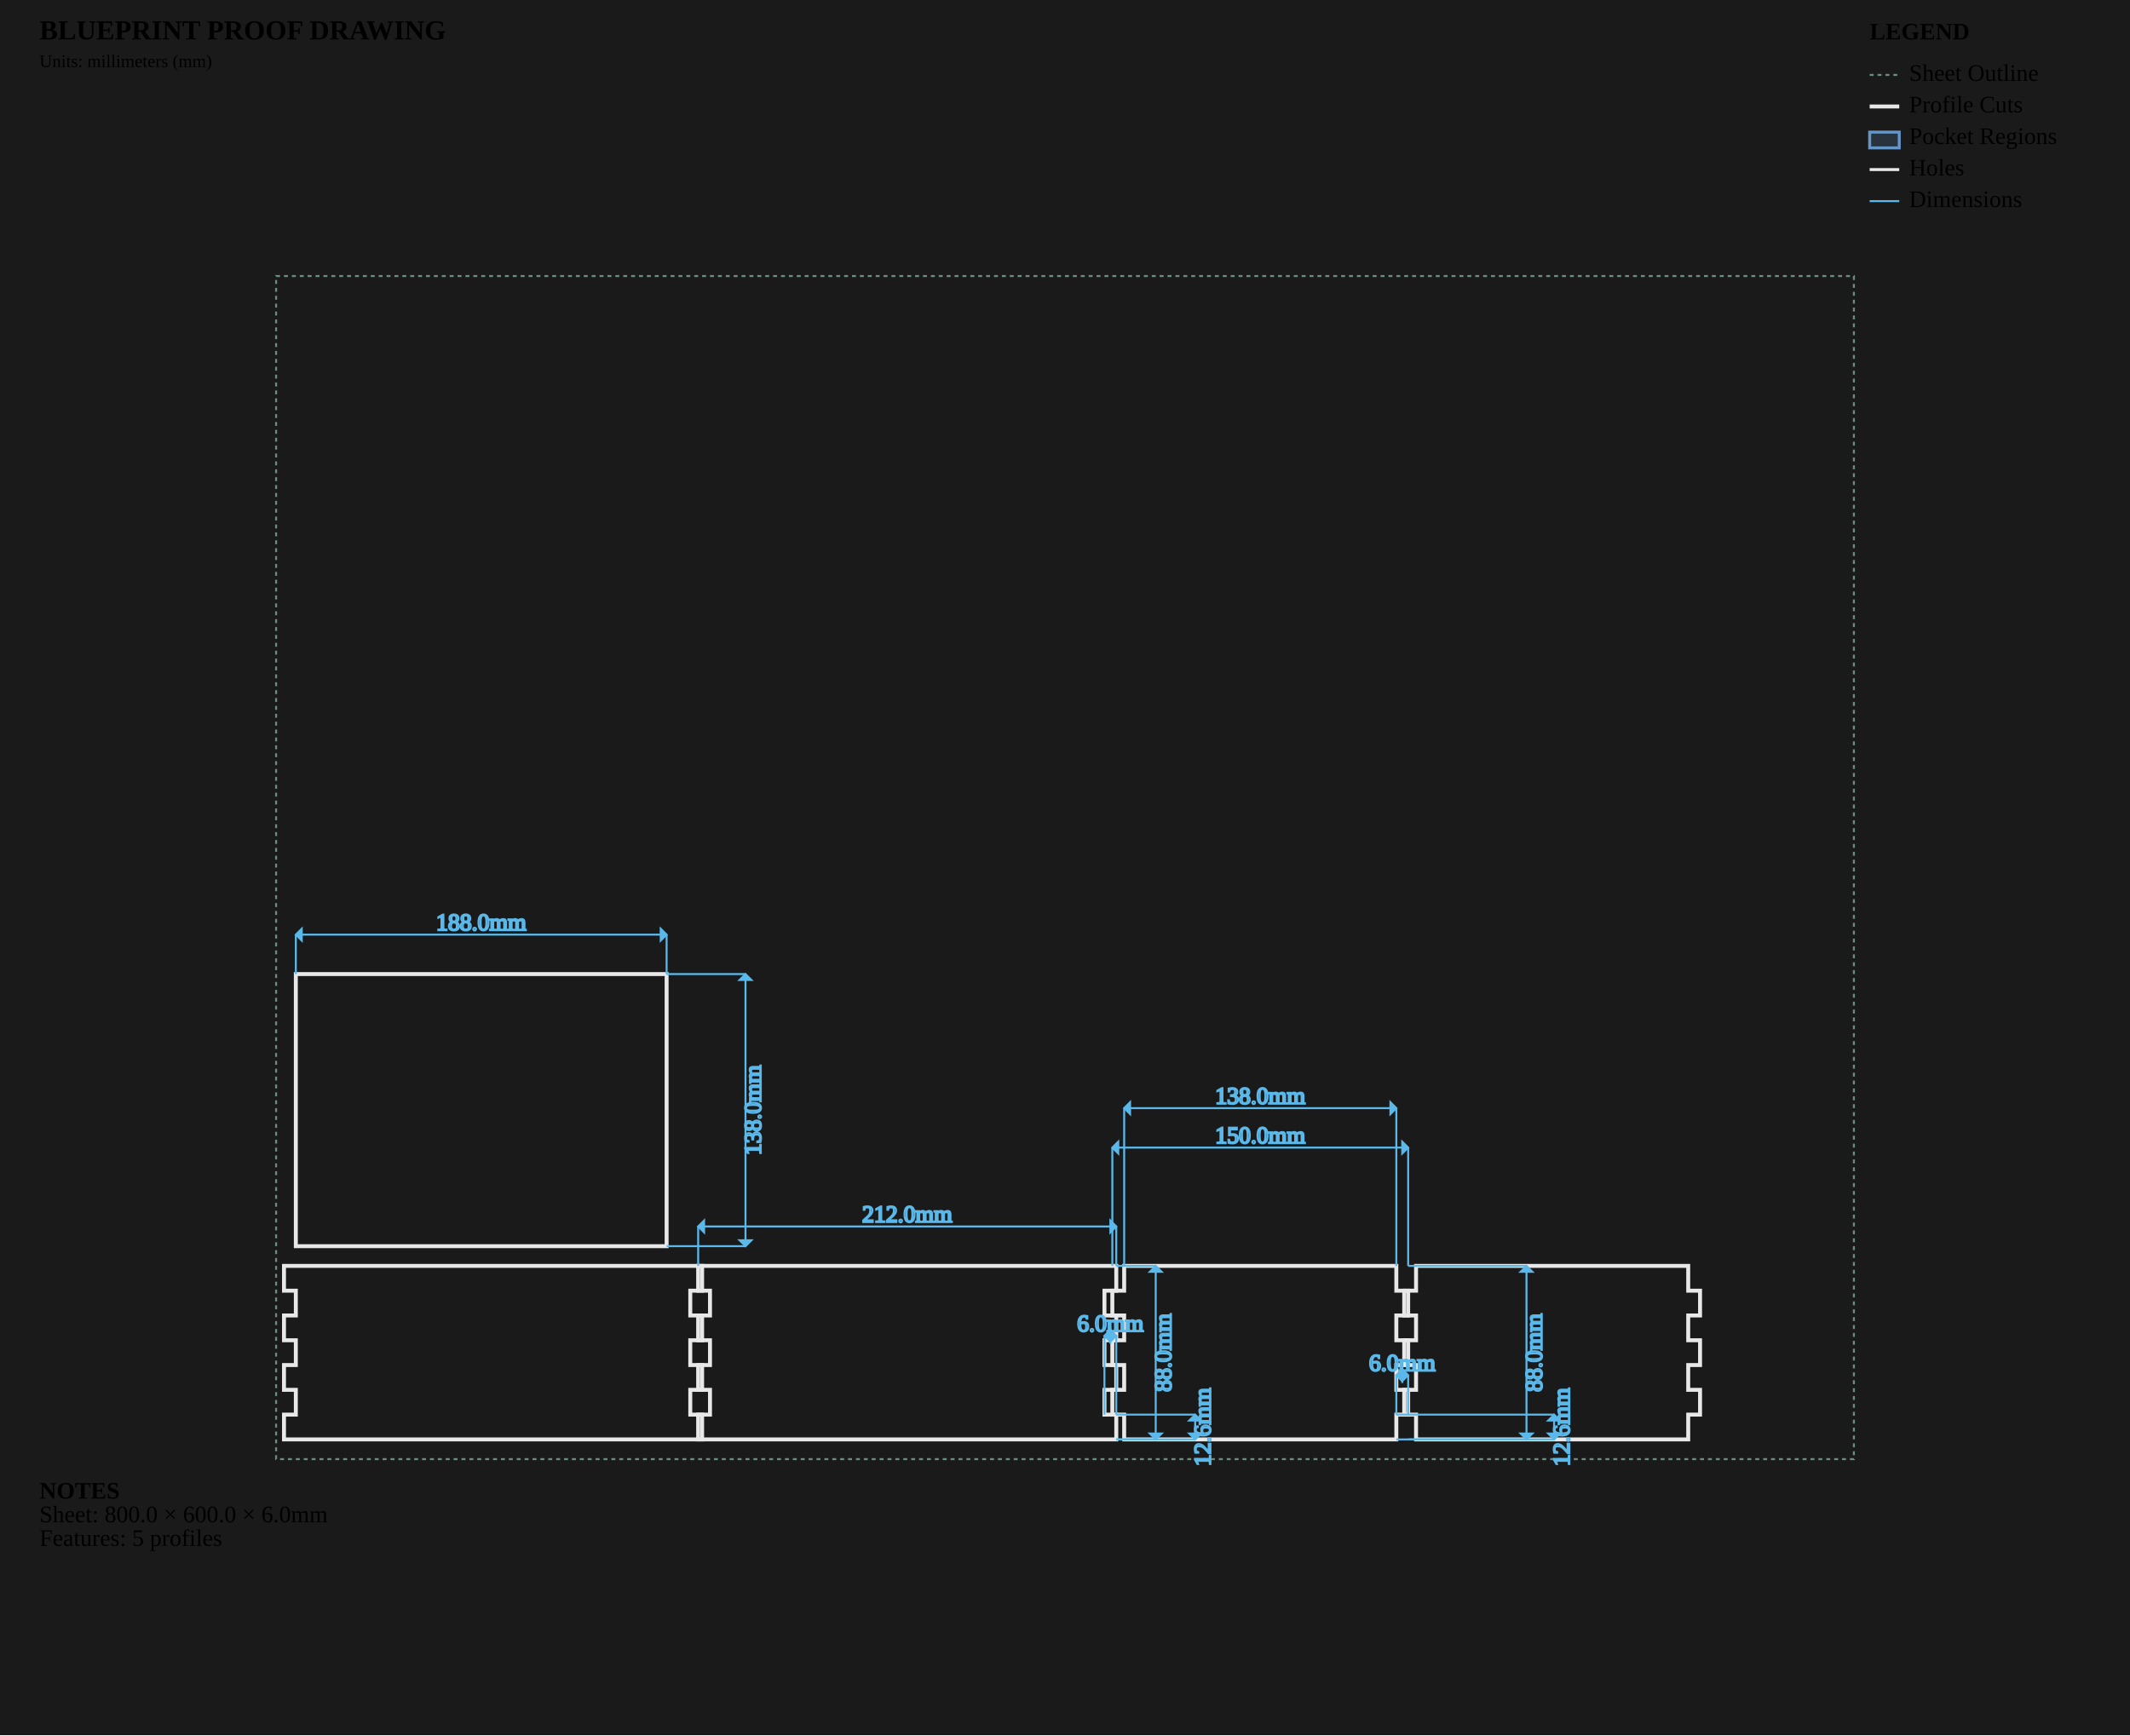
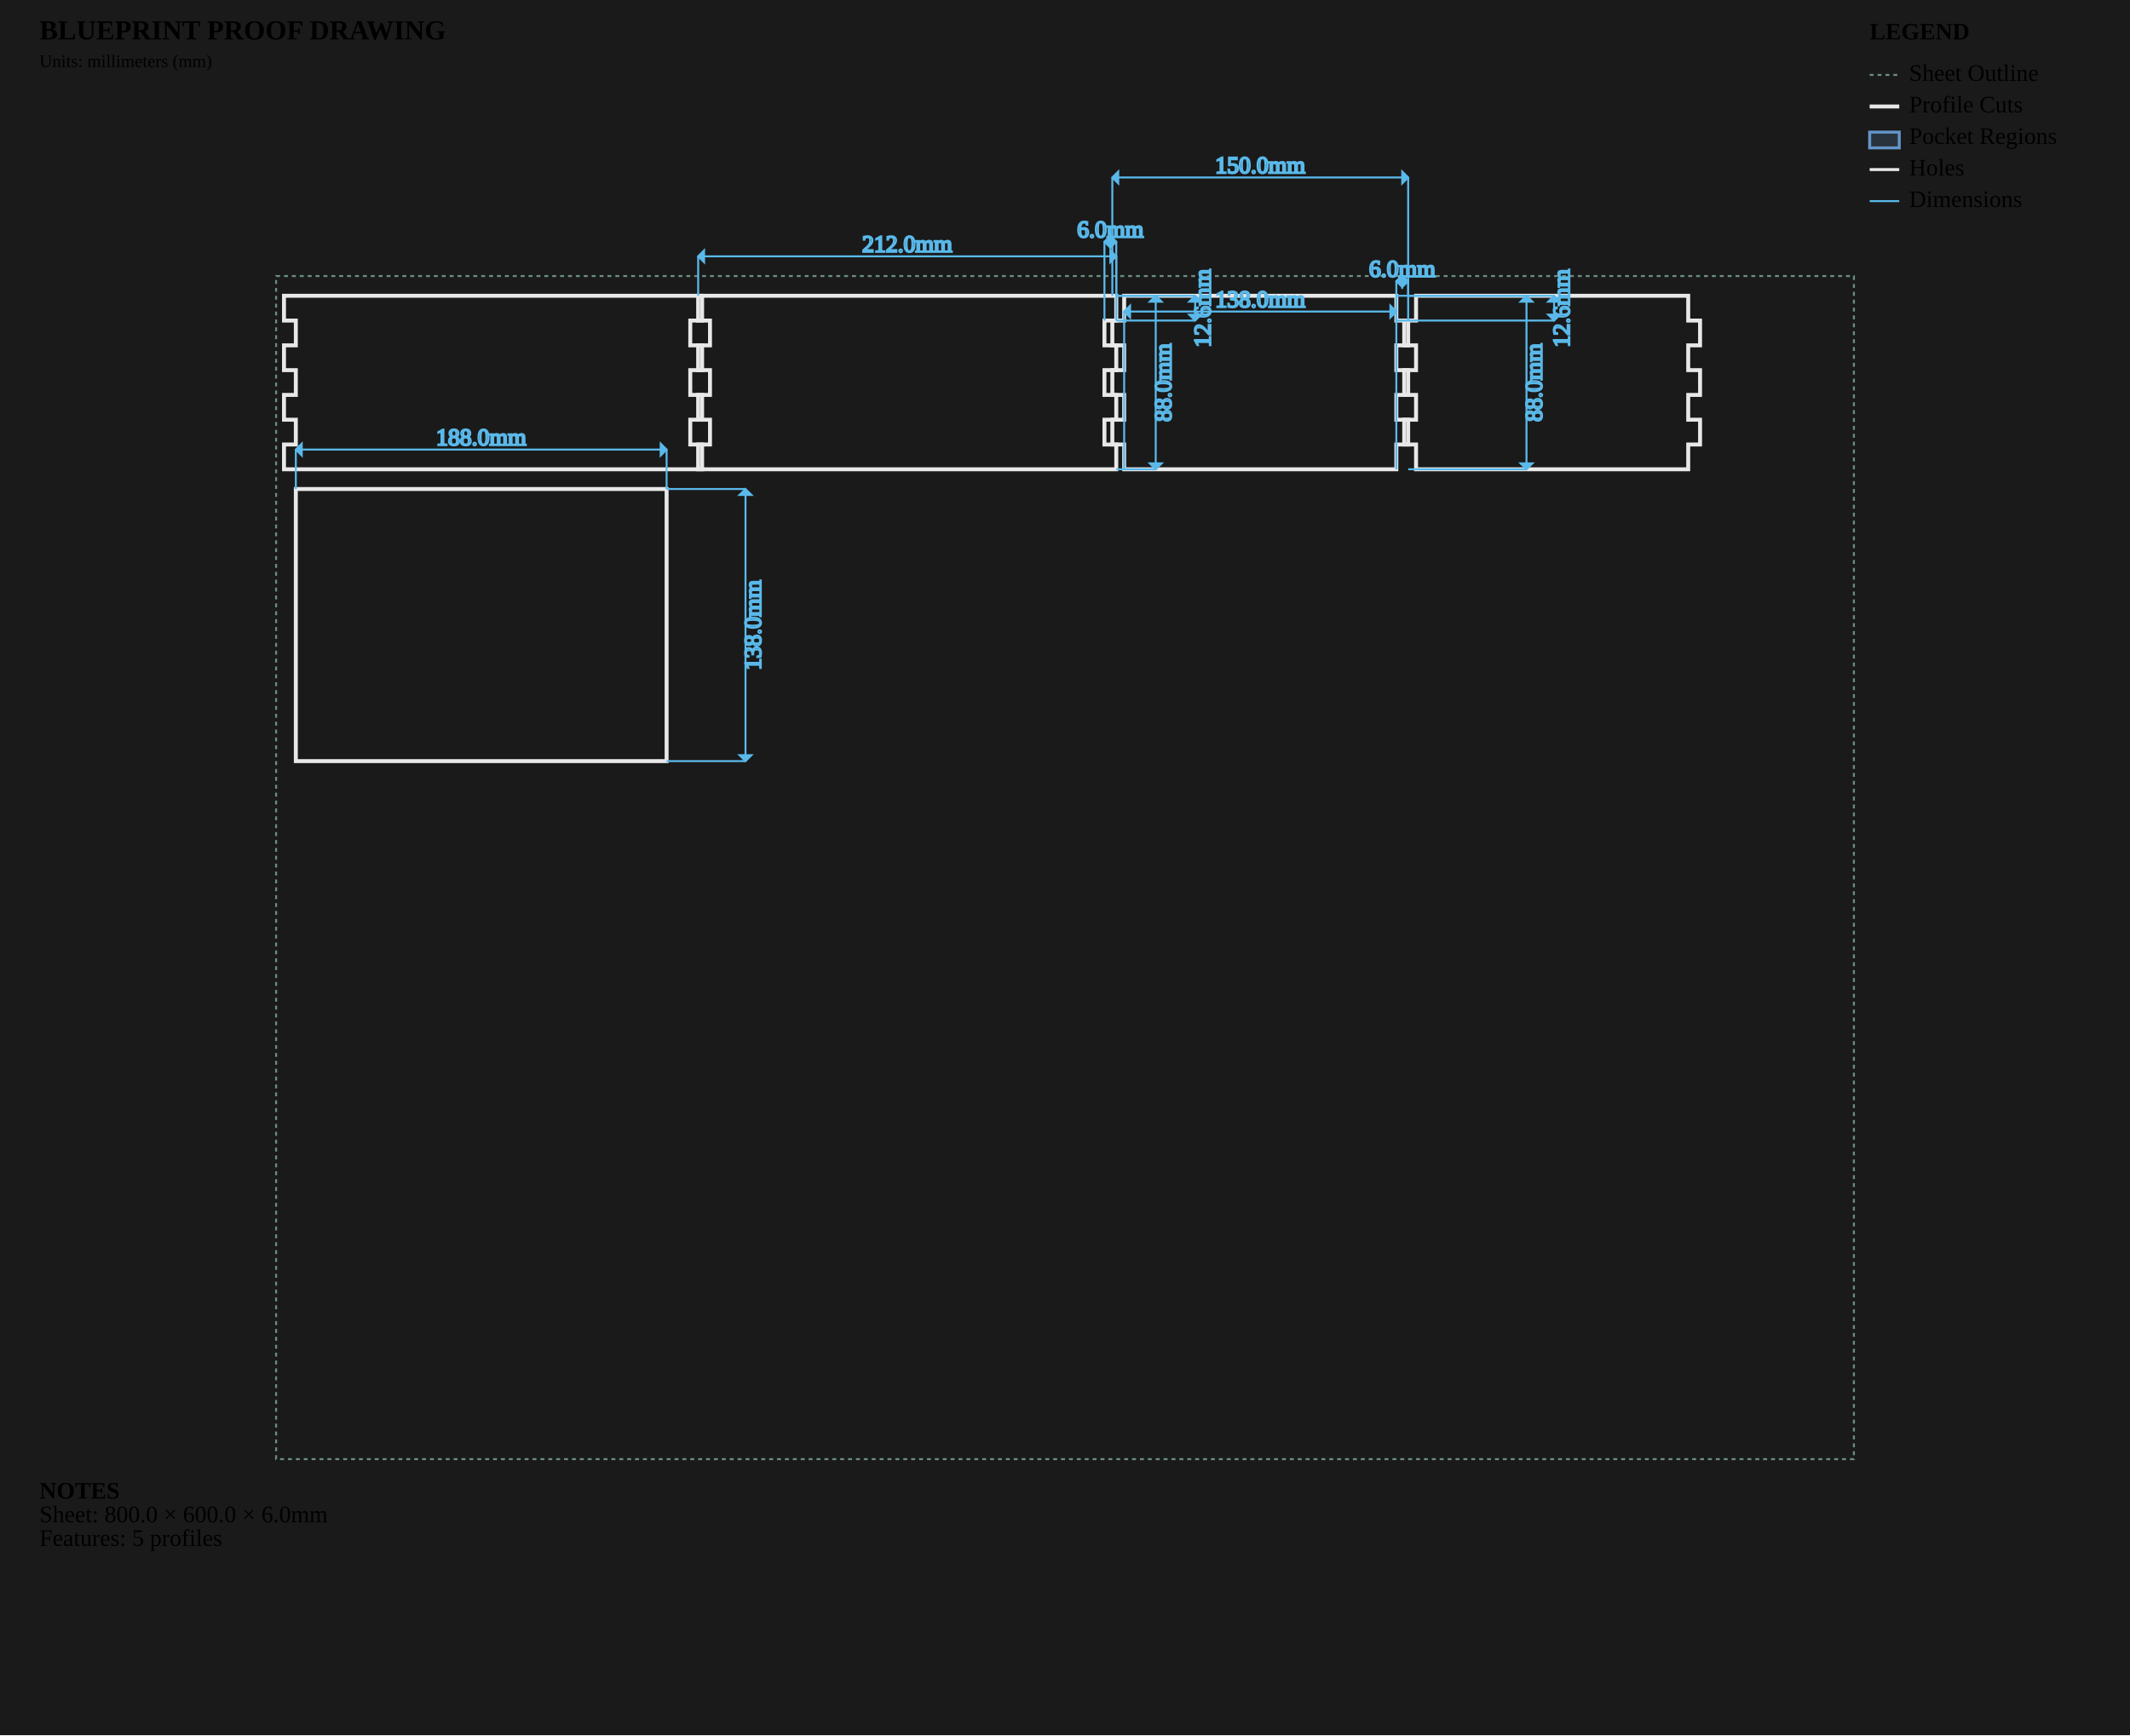
<svg xmlns="http://www.w3.org/2000/svg" viewBox="0 0 1080.0 880.0" width="1080.0mm" height="880.0mm">
  <style>
        .sheet-outline { stroke: #6b8e7f; stroke-width: 1; fill: none; stroke-dasharray: 2,2; }
        .profile-cuts { stroke: #e8e8e8; stroke-width: 2; fill: none; }
        .waste-cuts { stroke: #ff9500; stroke-width: 2; fill: none; stroke-dasharray: 8,4; }
        .pocket-regions { stroke: #6496c8; stroke-width: 1.5; fill: #6496c8; fill-opacity: 0.2; }
        .holes { stroke: #e8e8e8; stroke-width: 1.5; fill: none; }
        .engrave-paths { stroke: #888888; stroke-width: 0.25; fill: none; }
        .construction { stroke: #6b8e7f; stroke-width: 0.5; fill: none; stroke-dasharray: 2,2; }
        .dimensions { stroke: #5ab9ea; stroke-width: 1; fill: none; }
        .dimension-text { fill:
        .gap-dimensions { stroke: #ff9500; stroke-width: 1; fill: none; }
        .gap-text { fill:
        .notes { fill: #cccccc; font-family: monospace; font-size: 10px; }
        .legend { fill: #cccccc; font-family: monospace; font-size: 10px; }
        .part-label { fill: #ffcc00; font-family: monospace; font-size: 8px; font-weight: bold; }
    </style>
  <rect x="0" y="0" width="1080.0" height="880.0" fill="#1a1a1a" />
  <g id="SHEET_OUTLINE" class="sheet-outline">
    <rect x="140" y="140" width="800.0" height="600.0" />
  </g>
  <g id="PROFILE_CUTS" class="profile-cuts">
-     <path d="M 356.000 730.000 L 356.000 717.429 L 350.000 717.429 L 350.000 704.857 L 356.000 704.857 L 356.000 692.286 L 350.000 692.286 L 350.000 679.714 L 356.000 679.714 L 356.000 667.143 L 350.000 667.143 L 350.000 654.571 L 356.000 654.571 L 356.000 642.000 L 144.000 642.000 L 144.000 654.571 L 150.000 654.571 L 150.000 667.143 L 144.000 667.143 L 144.000 679.714 L 150.000 679.714 L 150.000 692.286 L 144.000 692.286 L 144.000 704.857 L 150.000 704.857 L 150.000 717.429 L 144.000 717.429 L 144.000 730.000 Z" fill-rule="evenodd" />
-     <path d="M 566.000 730.000 L 566.000 717.429 L 560.000 717.429 L 560.000 704.857 L 566.000 704.857 L 566.000 692.286 L 560.000 692.286 L 560.000 679.714 L 566.000 679.714 L 566.000 667.143 L 560.000 667.143 L 560.000 654.571 L 566.000 654.571 L 566.000 642.000 L 354.000 642.000 L 354.000 654.571 L 360.000 654.571 L 360.000 667.143 L 354.000 667.143 L 354.000 679.714 L 360.000 679.714 L 360.000 692.286 L 354.000 692.286 L 354.000 704.857 L 360.000 704.857 L 360.000 717.429 L 354.000 717.429 L 354.000 730.000 Z" fill-rule="evenodd" />
-     <path d="M 708.000 730.000 L 708.000 717.429 L 714.000 717.429 L 714.000 704.857 L 708.000 704.857 L 708.000 692.286 L 714.000 692.286 L 714.000 679.714 L 708.000 679.714 L 708.000 667.143 L 714.000 667.143 L 714.000 654.571 L 708.000 654.571 L 708.000 642.000 L 570.000 642.000 L 570.000 654.571 L 564.000 654.571 L 564.000 667.143 L 570.000 667.143 L 570.000 679.714 L 564.000 679.714 L 564.000 692.286 L 570.000 692.286 L 570.000 704.857 L 564.000 704.857 L 564.000 717.429 L 570.000 717.429 L 570.000 730.000 Z" fill-rule="evenodd" />
-     <path d="M 856.000 730.000 L 856.000 717.429 L 862.000 717.429 L 862.000 704.857 L 856.000 704.857 L 856.000 692.286 L 862.000 692.286 L 862.000 679.714 L 856.000 679.714 L 856.000 667.143 L 862.000 667.143 L 862.000 654.571 L 856.000 654.571 L 856.000 642.000 L 718.000 642.000 L 718.000 654.571 L 712.000 654.571 L 712.000 667.143 L 718.000 667.143 L 718.000 679.714 L 712.000 679.714 L 712.000 692.286 L 718.000 692.286 L 718.000 704.857 L 712.000 704.857 L 712.000 717.429 L 718.000 717.429 L 718.000 730.000 Z" fill-rule="evenodd" />
-     <path d="M 150.000 632.000 L 338.000 632.000 L 338.000 494.000 L 150.000 494.000 Z" fill-rule="evenodd" />
+     <path d="M 356.000 150.000 L 356.000 162.571 L 350.000 162.571 L 350.000 175.143 L 356.000 175.143 L 356.000 187.714 L 350.000 187.714 L 350.000 200.286 L 356.000 200.286 L 356.000 212.857 L 350.000 212.857 L 350.000 225.429 L 356.000 225.429 L 356.000 238.000 L 144.000 238.000 L 144.000 225.429 L 150.000 225.429 L 150.000 212.857 L 144.000 212.857 L 144.000 200.286 L 150.000 200.286 L 150.000 187.714 L 144.000 187.714 L 144.000 175.143 L 150.000 175.143 L 150.000 162.571 L 144.000 162.571 L 144.000 150.000 Z" fill-rule="evenodd" />
+     <path d="M 566.000 150.000 L 566.000 162.571 L 560.000 162.571 L 560.000 175.143 L 566.000 175.143 L 566.000 187.714 L 560.000 187.714 L 560.000 200.286 L 566.000 200.286 L 566.000 212.857 L 560.000 212.857 L 560.000 225.429 L 566.000 225.429 L 566.000 238.000 L 354.000 238.000 L 354.000 225.429 L 360.000 225.429 L 360.000 212.857 L 354.000 212.857 L 354.000 200.286 L 360.000 200.286 L 360.000 187.714 L 354.000 187.714 L 354.000 175.143 L 360.000 175.143 L 360.000 162.571 L 354.000 162.571 L 354.000 150.000 Z" fill-rule="evenodd" />
+     <path d="M 708.000 150.000 L 708.000 162.571 L 714.000 162.571 L 714.000 175.143 L 708.000 175.143 L 708.000 187.714 L 714.000 187.714 L 714.000 200.286 L 708.000 200.286 L 708.000 212.857 L 714.000 212.857 L 714.000 225.429 L 708.000 225.429 L 708.000 238.000 L 570.000 238.000 L 570.000 225.429 L 564.000 225.429 L 564.000 212.857 L 570.000 212.857 L 570.000 200.286 L 564.000 200.286 L 564.000 187.714 L 570.000 187.714 L 570.000 175.143 L 564.000 175.143 L 564.000 162.571 L 570.000 162.571 L 570.000 150.000 Z" fill-rule="evenodd" />
+     <path d="M 856.000 150.000 L 856.000 162.571 L 862.000 162.571 L 862.000 175.143 L 856.000 175.143 L 856.000 187.714 L 862.000 187.714 L 862.000 200.286 L 856.000 200.286 L 856.000 212.857 L 862.000 212.857 L 862.000 225.429 L 856.000 225.429 L 856.000 238.000 L 718.000 238.000 L 718.000 225.429 L 712.000 225.429 L 712.000 212.857 L 718.000 212.857 L 718.000 200.286 L 712.000 200.286 L 712.000 187.714 L 718.000 187.714 L 718.000 175.143 L 712.000 175.143 L 712.000 162.571 L 718.000 162.571 L 718.000 150.000 Z" fill-rule="evenodd" />
+     <path d="M 150.000 248.000 L 338.000 248.000 L 338.000 386.000 L 150.000 386.000 Z" fill-rule="evenodd" />
  </g>
  <g id="WASTE_CUTS" class="waste-cuts" />
  <g id="POCKET_REGIONS" class="pocket-regions" />
  <g id="ENGRAVE_PATHS" class="engrave-paths" />
  <g id="HOLES" class="holes" />
  <g id="LABELS" class="labels" />
  <g id="EDGE_COLORS" class="edge-colors" />
  <g id="CONSTRUCTION" class="construction" />
  <g id="DIMENSIONS" class="dimensions">
-     <line x1="354.0" y1="642.0" x2="354.0" y2="622.0" stroke="#5ab9ea" stroke-width="1" />
-     <line x1="566.0" y1="642.0" x2="566.0" y2="622.0" stroke="#5ab9ea" stroke-width="1" />
-     <line x1="354.0" y1="622.0" x2="566.0" y2="622.0" stroke="#5ab9ea" stroke-width="1" />
-     <polygon points="354.0,622.0 357.0,619.0 357.0,625.0" fill="#5ab9ea" />
-     <polygon points="566.0,622.0 563.0,619.0 563.0,625.0" fill="#5ab9ea" />
-     <text x="460.0" y="617.0" class="dimension-text" text-anchor="middle" dominant-baseline="middle">212.0mm</text>
-     <line x1="566.0" y1="642.0" x2="586.0" y2="642.0" stroke="#5ab9ea" stroke-width="1" />
-     <line x1="566.0" y1="730.0" x2="586.0" y2="730.0" stroke="#5ab9ea" stroke-width="1" />
-     <line x1="586.0" y1="642.0" x2="586.0" y2="730.0" stroke="#5ab9ea" stroke-width="1" />
-     <polygon points="586.0,642.0 583.0,645.0 589.0,645.0" fill="#5ab9ea" />
-     <polygon points="586.0,730.0 583.0,727.0 589.0,727.0" fill="#5ab9ea" />
-     <text x="591.0" y="686.0" class="dimension-text" text-anchor="middle" dominant-baseline="middle" transform="rotate(-90 591.0 686.0)">88.0mm</text>
-     <line x1="566.0" y1="717.429" x2="606.0" y2="717.429" stroke="#5ab9ea" stroke-width="1" />
-     <line x1="566.0" y1="730.0" x2="606.0" y2="730.0" stroke="#5ab9ea" stroke-width="1" />
-     <line x1="606.0" y1="717.429" x2="606.0" y2="730.0" stroke="#5ab9ea" stroke-width="1" />
-     <polygon points="606.0,717.429 603.0,720.429 609.0,720.429" fill="#5ab9ea" />
-     <polygon points="606.0,730.0 603.0,727.0 609.0,727.0" fill="#5ab9ea" />
-     <text x="611.0" y="723.714" class="dimension-text" text-anchor="middle" dominant-baseline="middle" transform="rotate(-90 611.0 723.7143)">12.6mm</text>
-     <line x1="560.0" y1="717.429" x2="560.0" y2="677.429" stroke="#5ab9ea" stroke-width="1" />
-     <line x1="566.0" y1="717.429" x2="566.0" y2="677.429" stroke="#5ab9ea" stroke-width="1" />
-     <line x1="560.0" y1="677.429" x2="566.0" y2="677.429" stroke="#5ab9ea" stroke-width="1" />
-     <polygon points="560.0,677.429 563.0,674.429 563.0,680.429" fill="#5ab9ea" />
-     <polygon points="566.0,677.429 563.0,674.429 563.0,680.429" fill="#5ab9ea" />
-     <text x="563.0" y="672.429" class="dimension-text" text-anchor="middle" dominant-baseline="middle">6.0mm</text>
-     <line x1="150.0" y1="494.0" x2="150.0" y2="474.0" stroke="#5ab9ea" stroke-width="1" />
-     <line x1="338.0" y1="494.0" x2="338.0" y2="474.0" stroke="#5ab9ea" stroke-width="1" />
-     <line x1="150.0" y1="474.0" x2="338.0" y2="474.0" stroke="#5ab9ea" stroke-width="1" />
-     <polygon points="150.0,474.0 153.0,471.0 153.0,477.0" fill="#5ab9ea" />
-     <polygon points="338.0,474.0 335.0,471.0 335.0,477.0" fill="#5ab9ea" />
-     <text x="244.0" y="469.0" class="dimension-text" text-anchor="middle" dominant-baseline="middle">188.0mm</text>
-     <line x1="338.0" y1="494.0" x2="378.0" y2="494.0" stroke="#5ab9ea" stroke-width="1" />
-     <line x1="338.0" y1="632.0" x2="378.0" y2="632.0" stroke="#5ab9ea" stroke-width="1" />
-     <line x1="378.0" y1="494.0" x2="378.0" y2="632.0" stroke="#5ab9ea" stroke-width="1" />
-     <polygon points="378.0,494.0 375.0,497.0 381.0,497.0" fill="#5ab9ea" />
-     <polygon points="378.0,632.0 375.0,629.0 381.0,629.0" fill="#5ab9ea" />
-     <text x="383.0" y="563.0" class="dimension-text" text-anchor="middle" dominant-baseline="middle" transform="rotate(-90 383.0 563.0)">138.0mm</text>
-     <line x1="564.0" y1="642.0" x2="564.0" y2="582.0" stroke="#5ab9ea" stroke-width="1" />
-     <line x1="714.0" y1="642.0" x2="714.0" y2="582.0" stroke="#5ab9ea" stroke-width="1" />
-     <line x1="564.0" y1="582.0" x2="714.0" y2="582.0" stroke="#5ab9ea" stroke-width="1" />
-     <polygon points="564.0,582.0 567.0,579.0 567.0,585.0" fill="#5ab9ea" />
-     <polygon points="714.0,582.0 711.0,579.0 711.0,585.0" fill="#5ab9ea" />
-     <text x="639.0" y="577.0" class="dimension-text" text-anchor="middle" dominant-baseline="middle">150.0mm</text>
-     <line x1="714.0" y1="642.0" x2="774.0" y2="642.0" stroke="#5ab9ea" stroke-width="1" />
-     <line x1="714.0" y1="730.0" x2="774.0" y2="730.0" stroke="#5ab9ea" stroke-width="1" />
-     <line x1="774.0" y1="642.0" x2="774.0" y2="730.0" stroke="#5ab9ea" stroke-width="1" />
-     <polygon points="774.0,642.0 771.0,645.0 777.0,645.0" fill="#5ab9ea" />
-     <polygon points="774.0,730.0 771.0,727.0 777.0,727.0" fill="#5ab9ea" />
-     <text x="779.0" y="686.0" class="dimension-text" text-anchor="middle" dominant-baseline="middle" transform="rotate(-90 779.0 686.0)">88.0mm</text>
-     <line x1="708.0" y1="717.429" x2="788.0" y2="717.429" stroke="#5ab9ea" stroke-width="1" />
-     <line x1="708.0" y1="730.0" x2="788.0" y2="730.0" stroke="#5ab9ea" stroke-width="1" />
-     <line x1="788.0" y1="717.429" x2="788.0" y2="730.0" stroke="#5ab9ea" stroke-width="1" />
-     <polygon points="788.0,717.429 785.0,720.429 791.0,720.429" fill="#5ab9ea" />
-     <polygon points="788.0,730.0 785.0,727.0 791.0,727.0" fill="#5ab9ea" />
-     <text x="793.0" y="723.714" class="dimension-text" text-anchor="middle" dominant-baseline="middle" transform="rotate(-90 793.0 723.7143)">12.6mm</text>
-     <line x1="708.0" y1="717.429" x2="708.0" y2="697.429" stroke="#5ab9ea" stroke-width="1" />
-     <line x1="714.0" y1="717.429" x2="714.0" y2="697.429" stroke="#5ab9ea" stroke-width="1" />
-     <line x1="708.0" y1="697.429" x2="714.0" y2="697.429" stroke="#5ab9ea" stroke-width="1" />
-     <polygon points="708.0,697.429 711.0,694.429 711.0,700.429" fill="#5ab9ea" />
-     <polygon points="714.0,697.429 711.0,694.429 711.0,700.429" fill="#5ab9ea" />
-     <text x="711.0" y="692.429" class="dimension-text" text-anchor="middle" dominant-baseline="middle">6.0mm</text>
-     <line x1="570.0" y1="642.0" x2="570.0" y2="562.0" stroke="#5ab9ea" stroke-width="1" />
-     <line x1="708.0" y1="642.0" x2="708.0" y2="562.0" stroke="#5ab9ea" stroke-width="1" />
-     <line x1="570.0" y1="562.0" x2="708.0" y2="562.0" stroke="#5ab9ea" stroke-width="1" />
-     <polygon points="570.0,562.0 573.0,559.0 573.0,565.0" fill="#5ab9ea" />
-     <polygon points="708.0,562.0 705.0,559.0 705.0,565.0" fill="#5ab9ea" />
-     <text x="639.0" y="557.0" class="dimension-text" text-anchor="middle" dominant-baseline="middle">138.0mm</text>
+     <line x1="354.0" y1="150.0" x2="354.0" y2="130.0" stroke="#5ab9ea" stroke-width="1" />
+     <line x1="566.0" y1="150.0" x2="566.0" y2="130.0" stroke="#5ab9ea" stroke-width="1" />
+     <line x1="354.0" y1="130.0" x2="566.0" y2="130.0" stroke="#5ab9ea" stroke-width="1" />
+     <polygon points="354.0,130.0 357.0,127.0 357.0,133.0" fill="#5ab9ea" />
+     <polygon points="566.0,130.0 563.0,127.0 563.0,133.0" fill="#5ab9ea" />
+     <text x="460.0" y="125.0" class="dimension-text" text-anchor="middle" dominant-baseline="middle">212.0mm</text>
+     <line x1="566.0" y1="150.0" x2="586.0" y2="150.0" stroke="#5ab9ea" stroke-width="1" />
+     <line x1="566.0" y1="238.0" x2="586.0" y2="238.0" stroke="#5ab9ea" stroke-width="1" />
+     <line x1="586.0" y1="150.0" x2="586.0" y2="238.0" stroke="#5ab9ea" stroke-width="1" />
+     <polygon points="586.0,150.0 583.0,153.0 589.0,153.0" fill="#5ab9ea" />
+     <polygon points="586.0,238.0 583.0,235.0 589.0,235.0" fill="#5ab9ea" />
+     <text x="591.0" y="194.0" class="dimension-text" text-anchor="middle" dominant-baseline="middle" transform="rotate(-90 591.0 194.0)">88.0mm</text>
+     <line x1="566.0" y1="150.0" x2="606.0" y2="150.0" stroke="#5ab9ea" stroke-width="1" />
+     <line x1="566.0" y1="162.571" x2="606.0" y2="162.571" stroke="#5ab9ea" stroke-width="1" />
+     <line x1="606.0" y1="150.0" x2="606.0" y2="162.571" stroke="#5ab9ea" stroke-width="1" />
+     <polygon points="606.0,150.0 603.0,153.0 609.0,153.0" fill="#5ab9ea" />
+     <polygon points="606.0,162.571 603.0,159.571 609.0,159.571" fill="#5ab9ea" />
+     <text x="611.0" y="156.286" class="dimension-text" text-anchor="middle" dominant-baseline="middle" transform="rotate(-90 611.0 156.2857)">12.6mm</text>
+     <line x1="560.0" y1="162.571" x2="560.0" y2="122.571" stroke="#5ab9ea" stroke-width="1" />
+     <line x1="566.0" y1="162.571" x2="566.0" y2="122.571" stroke="#5ab9ea" stroke-width="1" />
+     <line x1="560.0" y1="122.571" x2="566.0" y2="122.571" stroke="#5ab9ea" stroke-width="1" />
+     <polygon points="560.0,122.571 563.0,119.571 563.0,125.571" fill="#5ab9ea" />
+     <polygon points="566.0,122.571 563.0,119.571 563.0,125.571" fill="#5ab9ea" />
+     <text x="563.0" y="117.571" class="dimension-text" text-anchor="middle" dominant-baseline="middle">6.0mm</text>
+     <line x1="150.0" y1="248.0" x2="150.0" y2="228.0" stroke="#5ab9ea" stroke-width="1" />
+     <line x1="338.0" y1="248.0" x2="338.0" y2="228.0" stroke="#5ab9ea" stroke-width="1" />
+     <line x1="150.0" y1="228.0" x2="338.0" y2="228.0" stroke="#5ab9ea" stroke-width="1" />
+     <polygon points="150.0,228.0 153.0,225.0 153.0,231.0" fill="#5ab9ea" />
+     <polygon points="338.0,228.0 335.0,225.0 335.0,231.0" fill="#5ab9ea" />
+     <text x="244.0" y="223.0" class="dimension-text" text-anchor="middle" dominant-baseline="middle">188.0mm</text>
+     <line x1="338.0" y1="248.0" x2="378.0" y2="248.0" stroke="#5ab9ea" stroke-width="1" />
+     <line x1="338.0" y1="386.0" x2="378.0" y2="386.0" stroke="#5ab9ea" stroke-width="1" />
+     <line x1="378.0" y1="248.0" x2="378.0" y2="386.0" stroke="#5ab9ea" stroke-width="1" />
+     <polygon points="378.0,248.0 375.0,251.0 381.0,251.0" fill="#5ab9ea" />
+     <polygon points="378.0,386.0 375.0,383.0 381.0,383.0" fill="#5ab9ea" />
+     <text x="383.0" y="317.0" class="dimension-text" text-anchor="middle" dominant-baseline="middle" transform="rotate(-90 383.0 317.0)">138.0mm</text>
+     <line x1="564.0" y1="150.0" x2="564.0" y2="90.0" stroke="#5ab9ea" stroke-width="1" />
+     <line x1="714.0" y1="150.0" x2="714.0" y2="90.0" stroke="#5ab9ea" stroke-width="1" />
+     <line x1="564.0" y1="90.0" x2="714.0" y2="90.0" stroke="#5ab9ea" stroke-width="1" />
+     <polygon points="564.0,90.0 567.0,87.0 567.0,93.0" fill="#5ab9ea" />
+     <polygon points="714.0,90.0 711.0,87.0 711.0,93.0" fill="#5ab9ea" />
+     <text x="639.0" y="85.0" class="dimension-text" text-anchor="middle" dominant-baseline="middle">150.0mm</text>
+     <line x1="714.0" y1="150.0" x2="774.0" y2="150.0" stroke="#5ab9ea" stroke-width="1" />
+     <line x1="714.0" y1="238.0" x2="774.0" y2="238.0" stroke="#5ab9ea" stroke-width="1" />
+     <line x1="774.0" y1="150.0" x2="774.0" y2="238.0" stroke="#5ab9ea" stroke-width="1" />
+     <polygon points="774.0,150.0 771.0,153.0 777.0,153.0" fill="#5ab9ea" />
+     <polygon points="774.0,238.0 771.0,235.0 777.0,235.0" fill="#5ab9ea" />
+     <text x="779.0" y="194.0" class="dimension-text" text-anchor="middle" dominant-baseline="middle" transform="rotate(-90 779.0 194.0)">88.0mm</text>
+     <line x1="708.0" y1="150.0" x2="788.0" y2="150.0" stroke="#5ab9ea" stroke-width="1" />
+     <line x1="708.0" y1="162.571" x2="788.0" y2="162.571" stroke="#5ab9ea" stroke-width="1" />
+     <line x1="788.0" y1="150.0" x2="788.0" y2="162.571" stroke="#5ab9ea" stroke-width="1" />
+     <polygon points="788.0,150.0 785.0,153.0 791.0,153.0" fill="#5ab9ea" />
+     <polygon points="788.0,162.571 785.0,159.571 791.0,159.571" fill="#5ab9ea" />
+     <text x="793.0" y="156.286" class="dimension-text" text-anchor="middle" dominant-baseline="middle" transform="rotate(-90 793.0 156.2857)">12.6mm</text>
+     <line x1="708.0" y1="162.571" x2="708.0" y2="142.571" stroke="#5ab9ea" stroke-width="1" />
+     <line x1="714.0" y1="162.571" x2="714.0" y2="142.571" stroke="#5ab9ea" stroke-width="1" />
+     <line x1="708.0" y1="142.571" x2="714.0" y2="142.571" stroke="#5ab9ea" stroke-width="1" />
+     <polygon points="708.0,142.571 711.0,139.571 711.0,145.571" fill="#5ab9ea" />
+     <polygon points="714.0,142.571 711.0,139.571 711.0,145.571" fill="#5ab9ea" />
+     <text x="711.0" y="137.571" class="dimension-text" text-anchor="middle" dominant-baseline="middle">6.0mm</text>
+     <line x1="570.0" y1="238.0" x2="570.0" y2="158.0" stroke="#5ab9ea" stroke-width="1" />
+     <line x1="708.0" y1="238.0" x2="708.0" y2="158.0" stroke="#5ab9ea" stroke-width="1" />
+     <line x1="570.0" y1="158.0" x2="708.0" y2="158.0" stroke="#5ab9ea" stroke-width="1" />
+     <polygon points="570.0,158.0 573.0,155.0 573.0,161.0" fill="#5ab9ea" />
+     <polygon points="708.0,158.0 705.0,155.0 705.0,161.0" fill="#5ab9ea" />
+     <text x="639.0" y="153.0" class="dimension-text" text-anchor="middle" dominant-baseline="middle">138.0mm</text>
  </g>
  <g id="NOTES" class="notes">
    <text x="20" y="760.0" class="notes" font-weight="bold">NOTES</text>
    <text x="20" y="772.0" class="notes">Sheet: 800.0 × 600.0 × 6.0mm</text>
    <text x="20" y="784.0" class="notes">Features: 5 profiles</text>
  </g>
  <g id="TITLE_BLOCK" class="title-block">
    <text x="20" y="20" class="notes" font-weight="bold" font-size="14px">BLUEPRINT PROOF DRAWING</text>
    <text x="20" y="34" class="notes" font-size="9px">Units: millimeters (mm)</text>
  </g>
  <g id="LEGEND" class="legend">
    <text x="948.0" y="20" class="legend" font-weight="bold">LEGEND</text>
    <line x1="948.0" y1="38" x2="963.0" y2="38" stroke="#6b8e7f" stroke-width="1" stroke-dasharray="2,2" />
    <text x="968.0" y="41" class="legend">Sheet Outline</text>
    <line x1="948.0" y1="54" x2="963.0" y2="54" stroke="#e8e8e8" stroke-width="2" />
    <text x="968.0" y="57" class="legend">Profile Cuts</text>
    <rect x="948.0" y="67" width="15.0" height="8" stroke="#6496c8" stroke-width="1.5" fill="#6496c8" fill-opacity="0.2" />
    <text x="968.0" y="73" class="legend">Pocket Regions</text>
    <line x1="948.0" y1="86" x2="963.0" y2="86" stroke="#e8e8e8" stroke-width="1.5" />
    <text x="968.0" y="89" class="legend">Holes</text>
    <line x1="948.0" y1="102" x2="963.0" y2="102" stroke="#5ab9ea" stroke-width="1" />
    <text x="968.0" y="105" class="legend">Dimensions</text>
  </g>
</svg>
